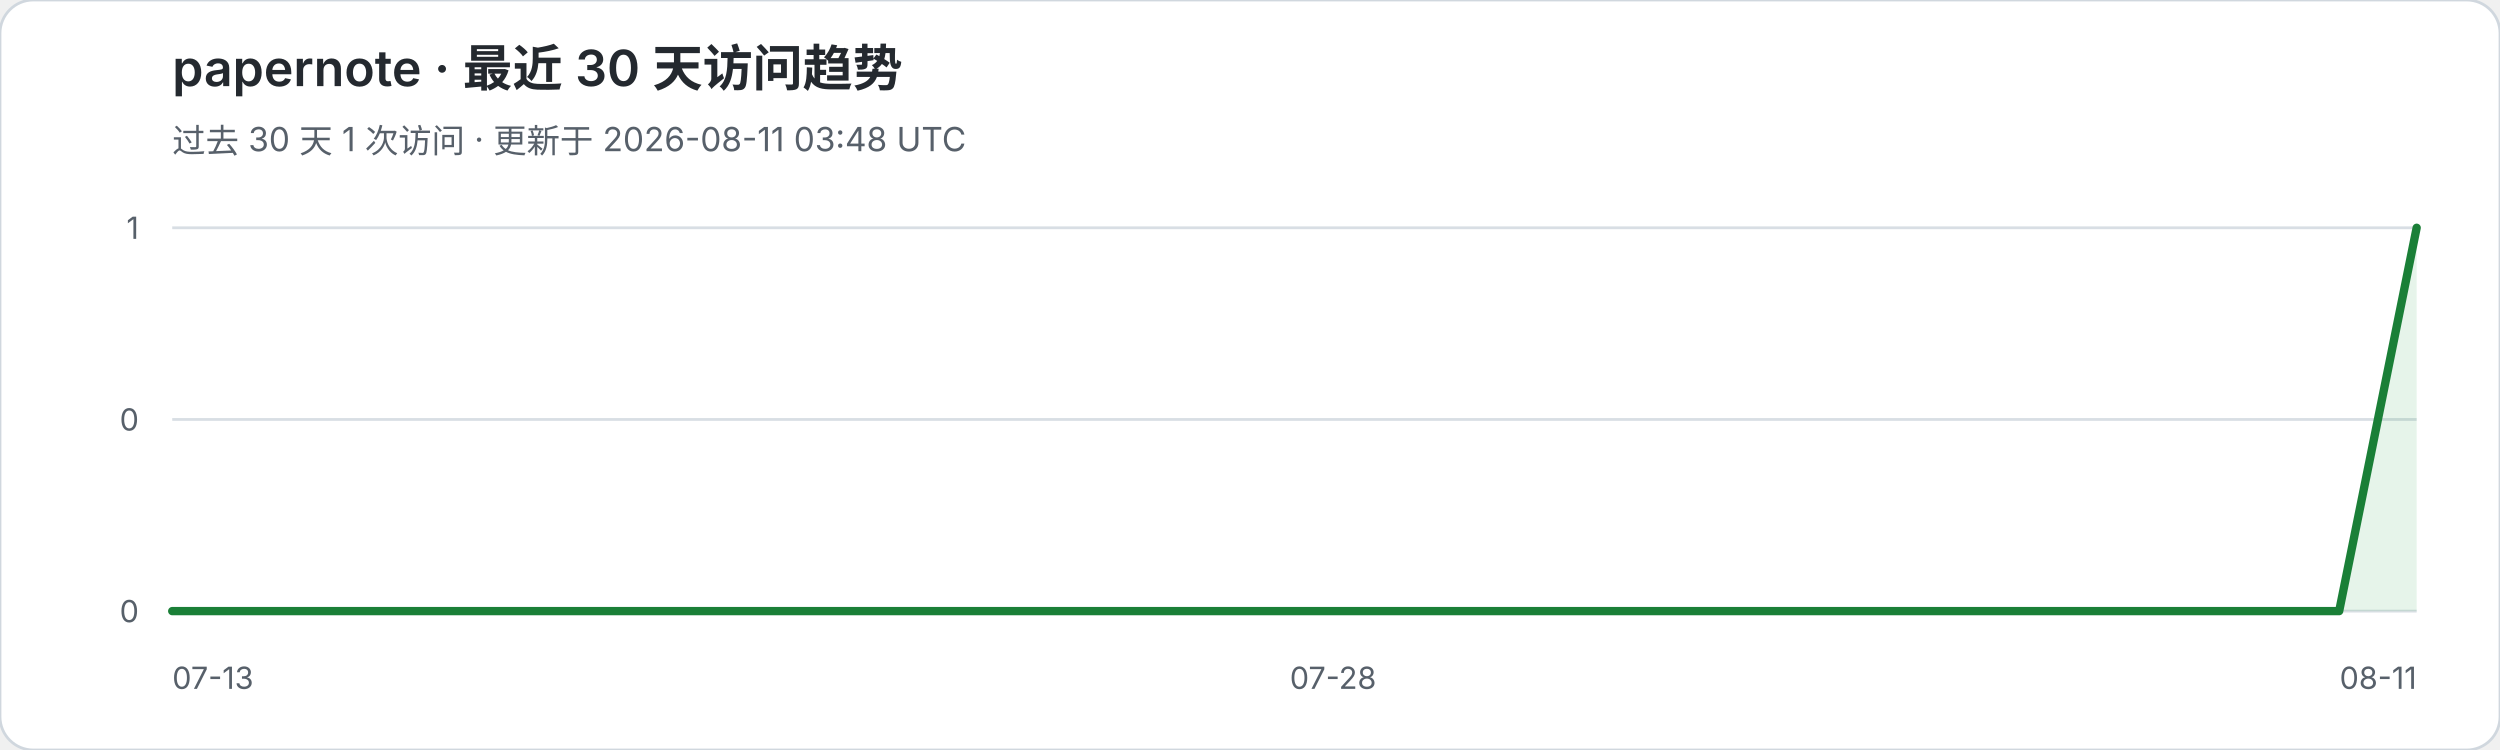
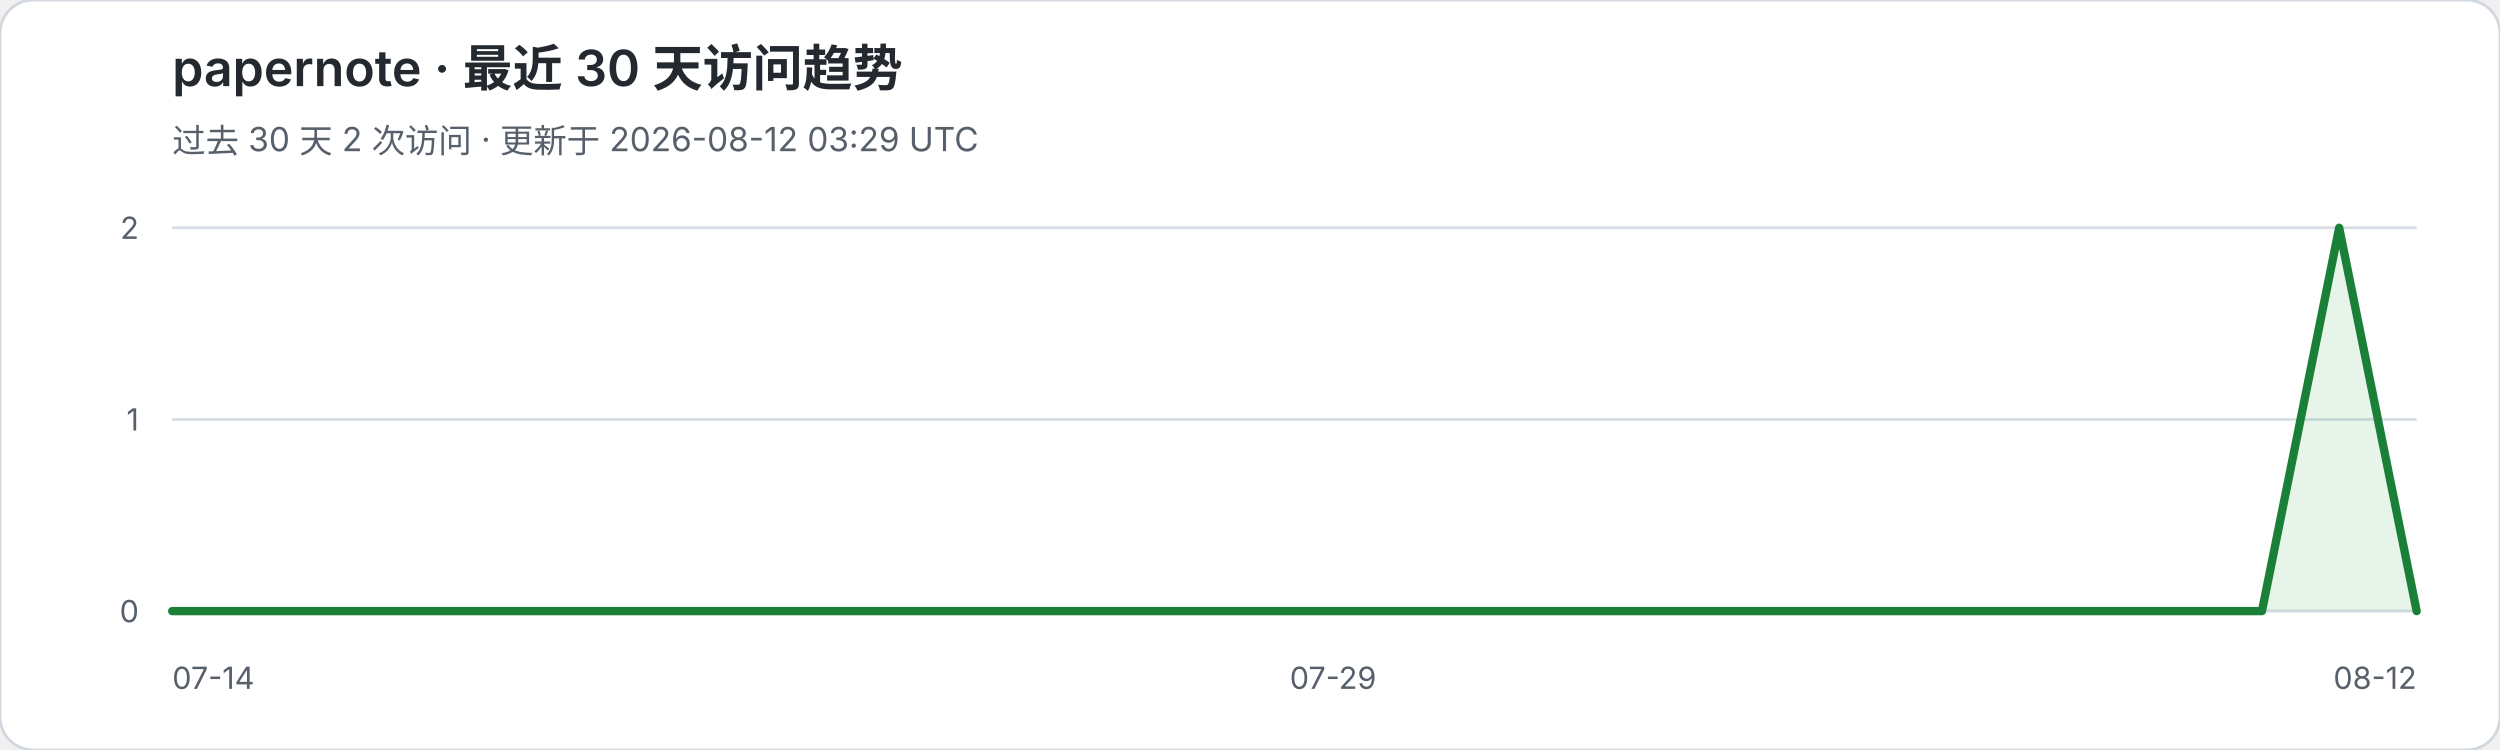
<svg xmlns="http://www.w3.org/2000/svg" width="900" height="270" viewBox="0 0 900 270" role="img" aria-labelledby="title desc">
  <rect width="900" height="270" rx="12" fill="#ffffff" stroke="#d0d7de" />
  <text x="62" y="31" fill="#24292f" font-family="-apple-system,BlinkMacSystemFont,Segoe UI,sans-serif" font-size="18" font-weight="600">papernote · 最近 30 天访问趋势</text>
-   <text x="62" y="55" fill="#57606a" font-family="-apple-system,BlinkMacSystemFont,Segoe UI,sans-serif" font-size="12">过去 30 天 1 次访问 · 更新于 2026-08-11 03:48 UTC</text>
+   <text x="62" y="55" fill="#57606a" font-family="-apple-system,BlinkMacSystemFont,Segoe UI,sans-serif" font-size="12">过去 30 天 2 次访问 · 更新于 2026-08-12 03:29 UTC</text>
  <g font-family="-apple-system,BlinkMacSystemFont,Segoe UI,sans-serif">
    <line x1="62" y1="82.0" x2="870" y2="82.0" stroke="#d8dee4" stroke-width="1" />
-     <text x="50" y="86.0" text-anchor="end" fill="#57606a" font-size="11">1</text>
+     <text x="50" y="86.0" text-anchor="end" fill="#57606a" font-size="11">2</text>
    <line x1="62" y1="151.0" x2="870" y2="151.0" stroke="#d8dee4" stroke-width="1" />
-     <text x="50" y="155.0" text-anchor="end" fill="#57606a" font-size="11">0</text>
+     <text x="50" y="155.0" text-anchor="end" fill="#57606a" font-size="11">1</text>
    <line x1="62" y1="220.0" x2="870" y2="220.0" stroke="#d8dee4" stroke-width="1" />
    <text x="50" y="224.0" text-anchor="end" fill="#57606a" font-size="11">0</text>
  </g>
-   <polygon points="62,220 62.0,220.0 89.9,220.0 117.7,220.0 145.6,220.0 173.4,220.0 201.3,220.0 229.2,220.0 257.0,220.0 284.9,220.0 312.8,220.0 340.6,220.0 368.5,220.0 396.3,220.0 424.2,220.0 452.1,220.0 479.9,220.0 507.8,220.0 535.7,220.0 563.5,220.0 591.4,220.0 619.2,220.0 647.1,220.0 675.0,220.0 702.8,220.0 730.7,220.0 758.6,220.0 786.4,220.0 814.3,220.0 842.1,220.0 870.0,82.0 870,220" fill="#2da44e" fill-opacity="0.12" />
-   <polyline points="62.0,220.0 89.9,220.0 117.7,220.0 145.6,220.0 173.4,220.0 201.3,220.0 229.2,220.0 257.0,220.0 284.9,220.0 312.8,220.0 340.6,220.0 368.5,220.0 396.3,220.0 424.2,220.0 452.1,220.0 479.9,220.0 507.8,220.0 535.7,220.0 563.5,220.0 591.4,220.0 619.2,220.0 647.1,220.0 675.0,220.0 702.8,220.0 730.7,220.0 758.6,220.0 786.4,220.0 814.3,220.0 842.1,220.0 870.0,82.0" fill="none" stroke="#1a7f37" stroke-width="3" stroke-linejoin="round" stroke-linecap="round" />
-   <text x="62" y="248" fill="#57606a" font-family="-apple-system,BlinkMacSystemFont,Segoe UI,sans-serif" font-size="11">07-13</text>
-   <text x="479.9" y="248" text-anchor="middle" fill="#57606a" font-family="-apple-system,BlinkMacSystemFont,Segoe UI,sans-serif" font-size="11">07-28</text>
-   <text x="870" y="248" text-anchor="end" fill="#57606a" font-family="-apple-system,BlinkMacSystemFont,Segoe UI,sans-serif" font-size="11">08-11</text>
+   <polygon points="62,220 62.0,220.0 89.9,220.0 117.7,220.0 145.6,220.0 173.4,220.0 201.3,220.0 229.2,220.0 257.0,220.0 284.9,220.0 312.8,220.0 340.6,220.0 368.5,220.0 396.3,220.0 424.2,220.0 452.1,220.0 479.9,220.0 507.8,220.0 535.7,220.0 563.5,220.0 591.4,220.0 619.2,220.0 647.1,220.0 675.0,220.0 702.8,220.0 730.7,220.0 758.6,220.0 786.4,220.0 814.3,220.0 842.1,82.0 870.0,220.0 870,220" fill="#2da44e" fill-opacity="0.12" />
+   <polyline points="62.0,220.0 89.9,220.0 117.7,220.0 145.6,220.0 173.4,220.0 201.3,220.0 229.2,220.0 257.0,220.0 284.9,220.0 312.8,220.0 340.6,220.0 368.5,220.0 396.3,220.0 424.2,220.0 452.1,220.0 479.9,220.0 507.8,220.0 535.7,220.0 563.5,220.0 591.4,220.0 619.2,220.0 647.1,220.0 675.0,220.0 702.8,220.0 730.7,220.0 758.6,220.0 786.4,220.0 814.3,220.0 842.1,82.0 870.0,220.0" fill="none" stroke="#1a7f37" stroke-width="3" stroke-linejoin="round" stroke-linecap="round" />
+   <text x="62" y="248" fill="#57606a" font-family="-apple-system,BlinkMacSystemFont,Segoe UI,sans-serif" font-size="11">07-14</text>
+   <text x="479.9" y="248" text-anchor="middle" fill="#57606a" font-family="-apple-system,BlinkMacSystemFont,Segoe UI,sans-serif" font-size="11">07-29</text>
+   <text x="870" y="248" text-anchor="end" fill="#57606a" font-family="-apple-system,BlinkMacSystemFont,Segoe UI,sans-serif" font-size="11">08-12</text>
</svg>
